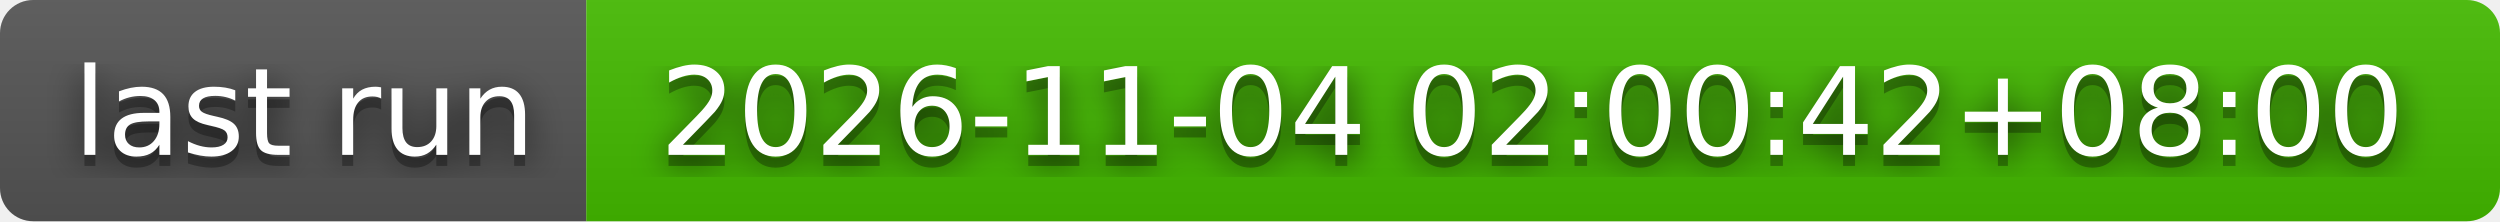
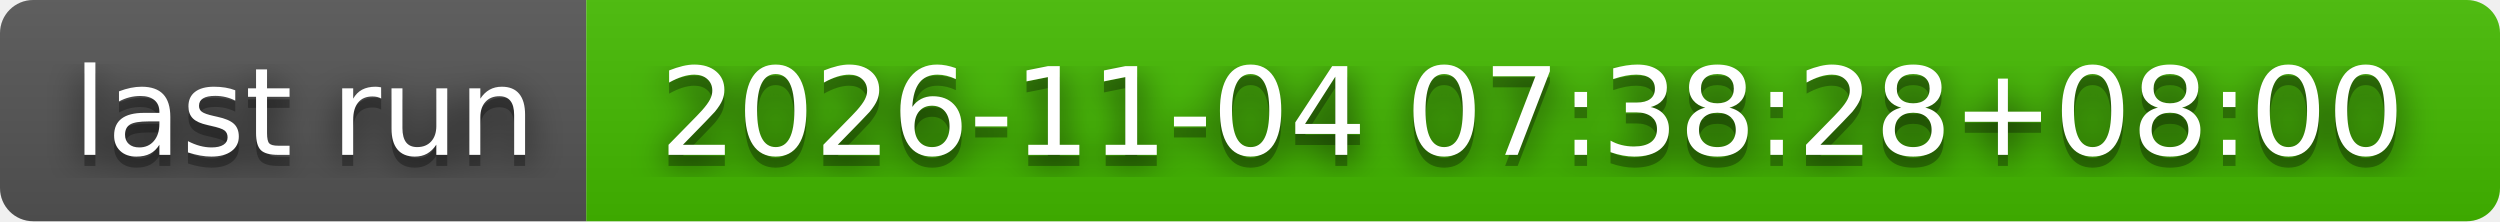
- <svg xmlns="http://www.w3.org/2000/svg" width="226" height="20" role="img" aria-label="last run: 2026-11-04 02:00:42+08:00">
+ <svg xmlns="http://www.w3.org/2000/svg" width="226" height="20" role="img" aria-label="last run: 2026-11-04 07:38:28+08:00">
  <filter id="blur">
    <feGaussianBlur stdDeviation="16" />
  </filter>
  <linearGradient id="s" x2="0" y2="100%">
    <stop offset="0" stop-color="#bbb" stop-opacity=".1" />
    <stop offset="1" stop-opacity=".1" />
  </linearGradient>
  <clipPath id="r">
    <rect width="226" height="20" rx="3" />
  </clipPath>
  <g clip-path="url(#r)">
    <rect width="53" height="20" fill="#555" />
    <rect x="53" width="173" height="20" fill="#4b0" />
    <rect width="226" height="20" fill="url(#s)" />
  </g>
  <g fill="#fff" text-anchor="middle" font-family="Verdana,Geneva,DejaVu Sans,sans-serif" text-rendering="geometricPrecision" font-size="110">
    <g transform="scale(.1)">
      <g aria-hidden="true" fill="#010101">
        <text x="275" y="150" fill-opacity=".8" filter="url(#blur)" textLength="430">last run</text>
        <text x="275" y="150" fill-opacity=".3" textLength="430">last run</text>
      </g>
      <text x="275" y="140" textLength="430">last run</text>
    </g>
    <g transform="scale(.1)">
      <g aria-hidden="true" fill="#010101">
-         <text x="1385" y="150" fill-opacity=".8" filter="url(#blur)" textLength="1630">2026-11-04 02:00:42+08:00</text>
-         <text x="1385" y="150" fill-opacity=".3" textLength="1630">2026-11-04 02:00:42+08:00</text>
+         <text x="1385" y="150" fill-opacity=".8" filter="url(#blur)" textLength="1630">2026-11-04 07:38:28+08:00</text>
+         <text x="1385" y="150" fill-opacity=".3" textLength="1630">2026-11-04 07:38:28+08:00</text>
      </g>
-       <text x="1385" y="140" textLength="1630">2026-11-04 02:00:42+08:00</text>
+       <text x="1385" y="140" textLength="1630">2026-11-04 07:38:28+08:00</text>
    </g>
  </g>
</svg>
